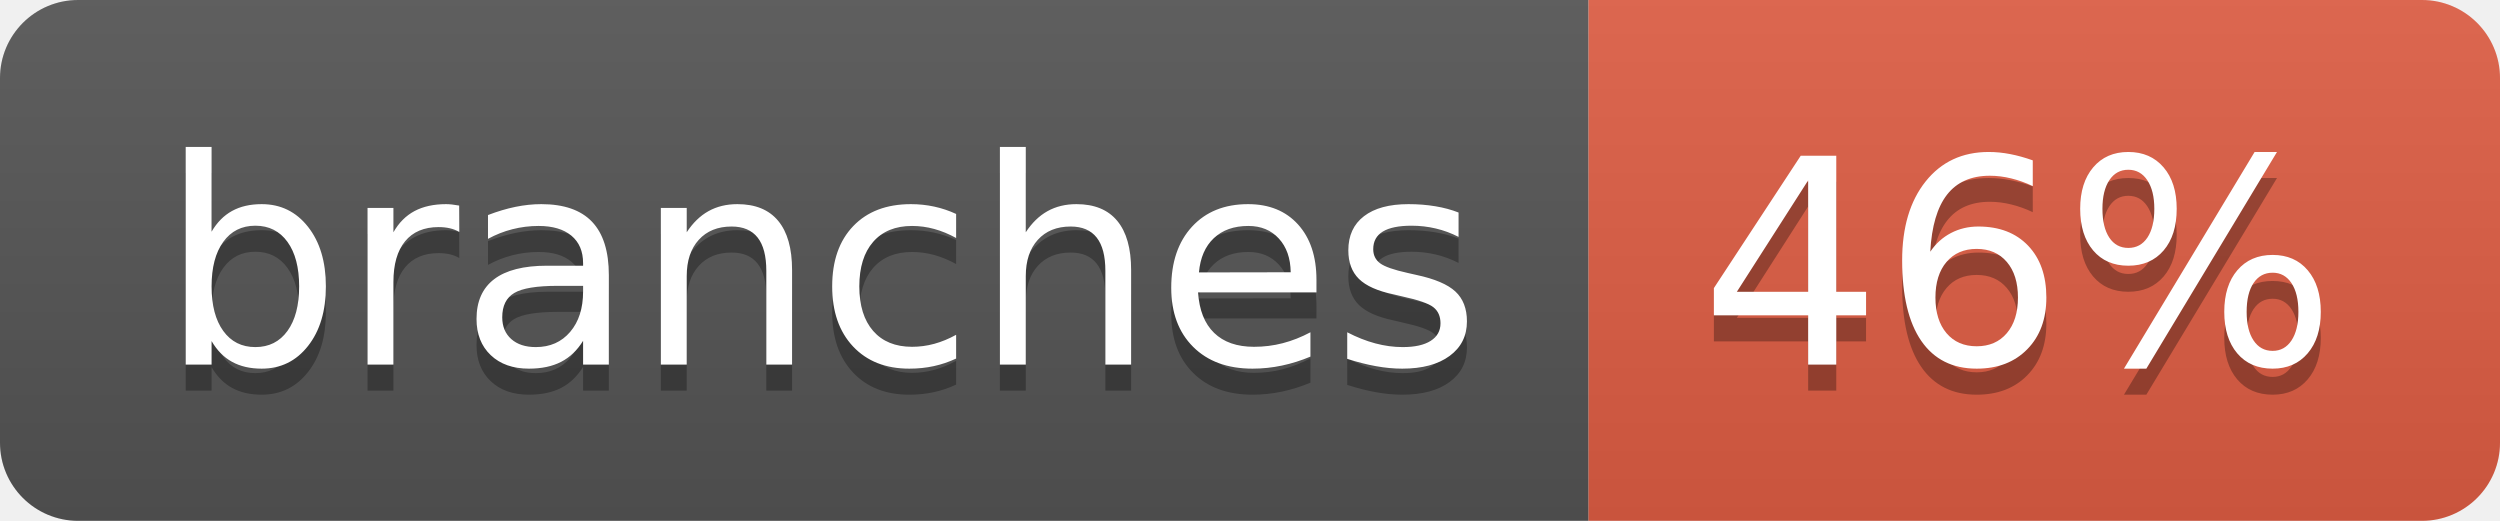
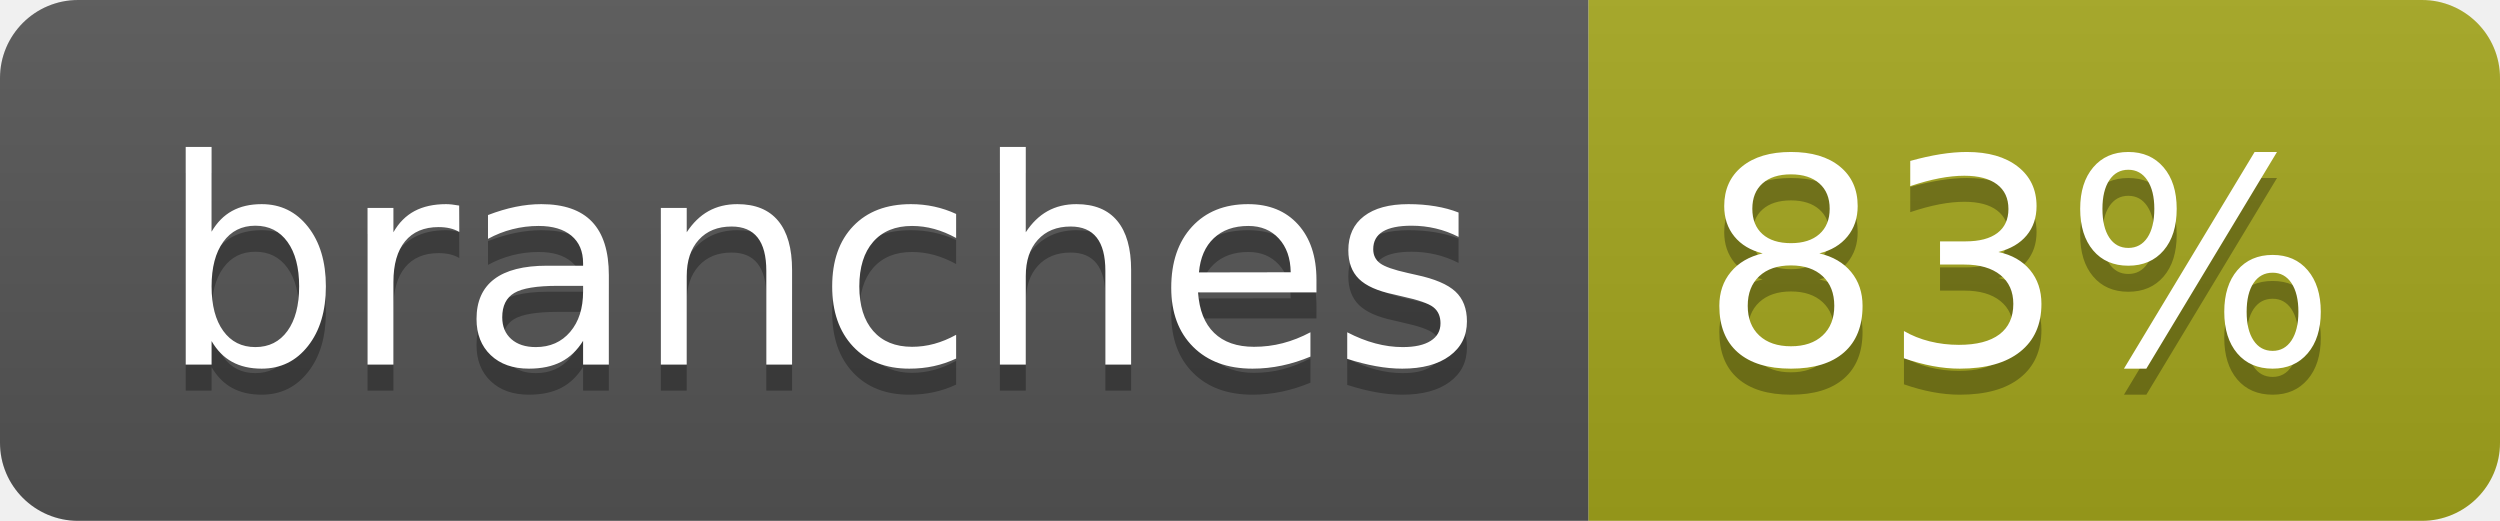
- <svg xmlns="http://www.w3.org/2000/svg" width="96" height="20" role="img" aria-label="branches: 46%">
+ <svg xmlns="http://www.w3.org/2000/svg" width="96" height="20" role="img" aria-label="branches: 83%">
  <linearGradient id="s" x2="0" y2="100%">
    <stop offset="0" stop-color="#bbb" stop-opacity=".1" />
    <stop offset="1" stop-opacity=".1" />
  </linearGradient>
  <clipPath id="r">
    <rect width="96" height="20" rx="3" fill="#fff" />
  </clipPath>
  <g clip-path="url(#r)">
    <rect width="61" height="20" fill="#555" />
-     <rect x="61" width="35" height="20" fill="#e05d44" />
+     <rect x="61" width="35" height="20" fill="#a4a61d" />
    <rect width="96" height="20" fill="url(#s)" />
  </g>
  <g fill="#fff" text-anchor="middle" font-family="Verdana,Geneva,DejaVu Sans,sans-serif" text-rendering="geometricPrecision" font-size="110">
    <text aria-hidden="true" x="315" y="150" fill="#010101" fill-opacity=".3" transform="scale(.1)" textLength="507">branches</text>
    <text x="315" y="140" transform="scale(.1)" fill="#fff" textLength="507">branches</text>
-     <text aria-hidden="true" x="775" y="150" fill="#010101" fill-opacity=".3" transform="scale(.1)" textLength="245">46%</text>
-     <text x="775" y="140" transform="scale(.1)" fill="#fff" textLength="245">46%</text>
+     <text aria-hidden="true" x="775" y="150" fill="#010101" fill-opacity=".3" transform="scale(.1)" textLength="245">83%</text>
+     <text x="775" y="140" transform="scale(.1)" fill="#fff" textLength="245">83%</text>
  </g>
</svg>
